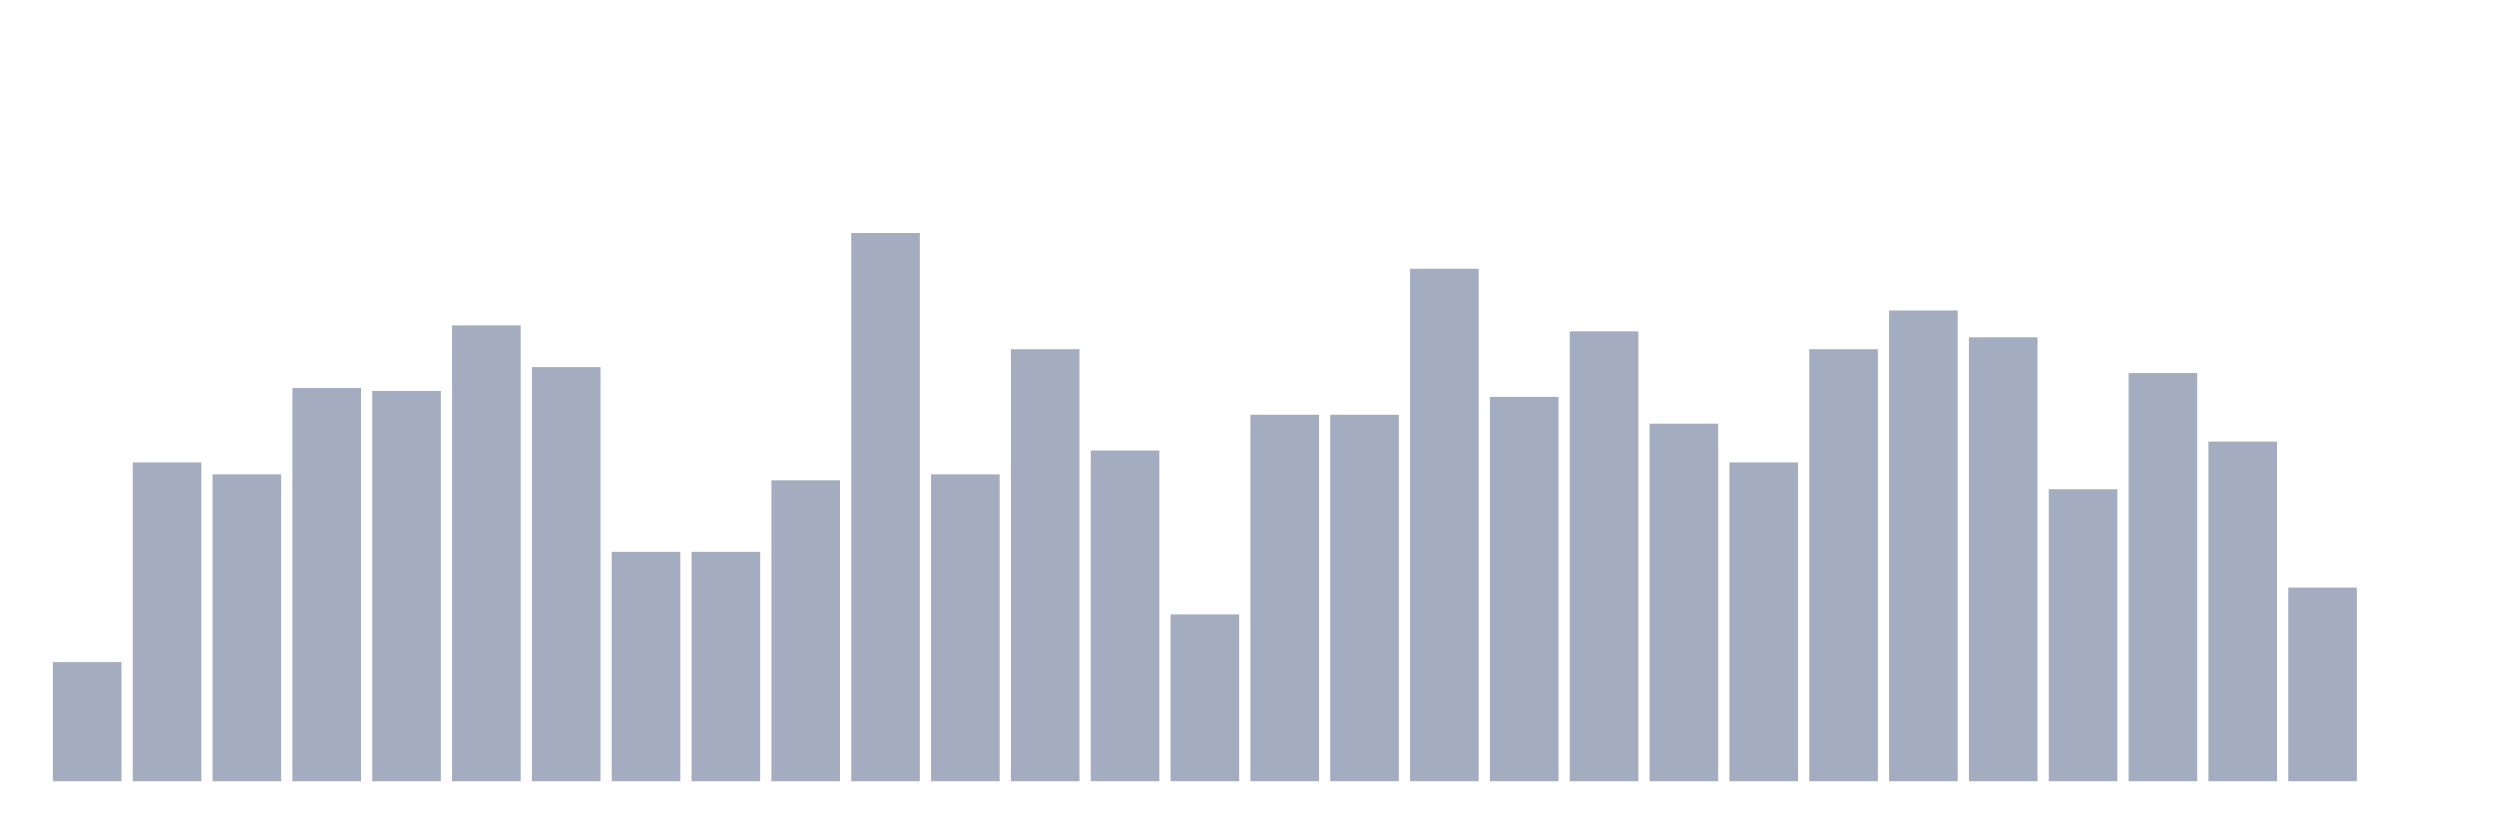
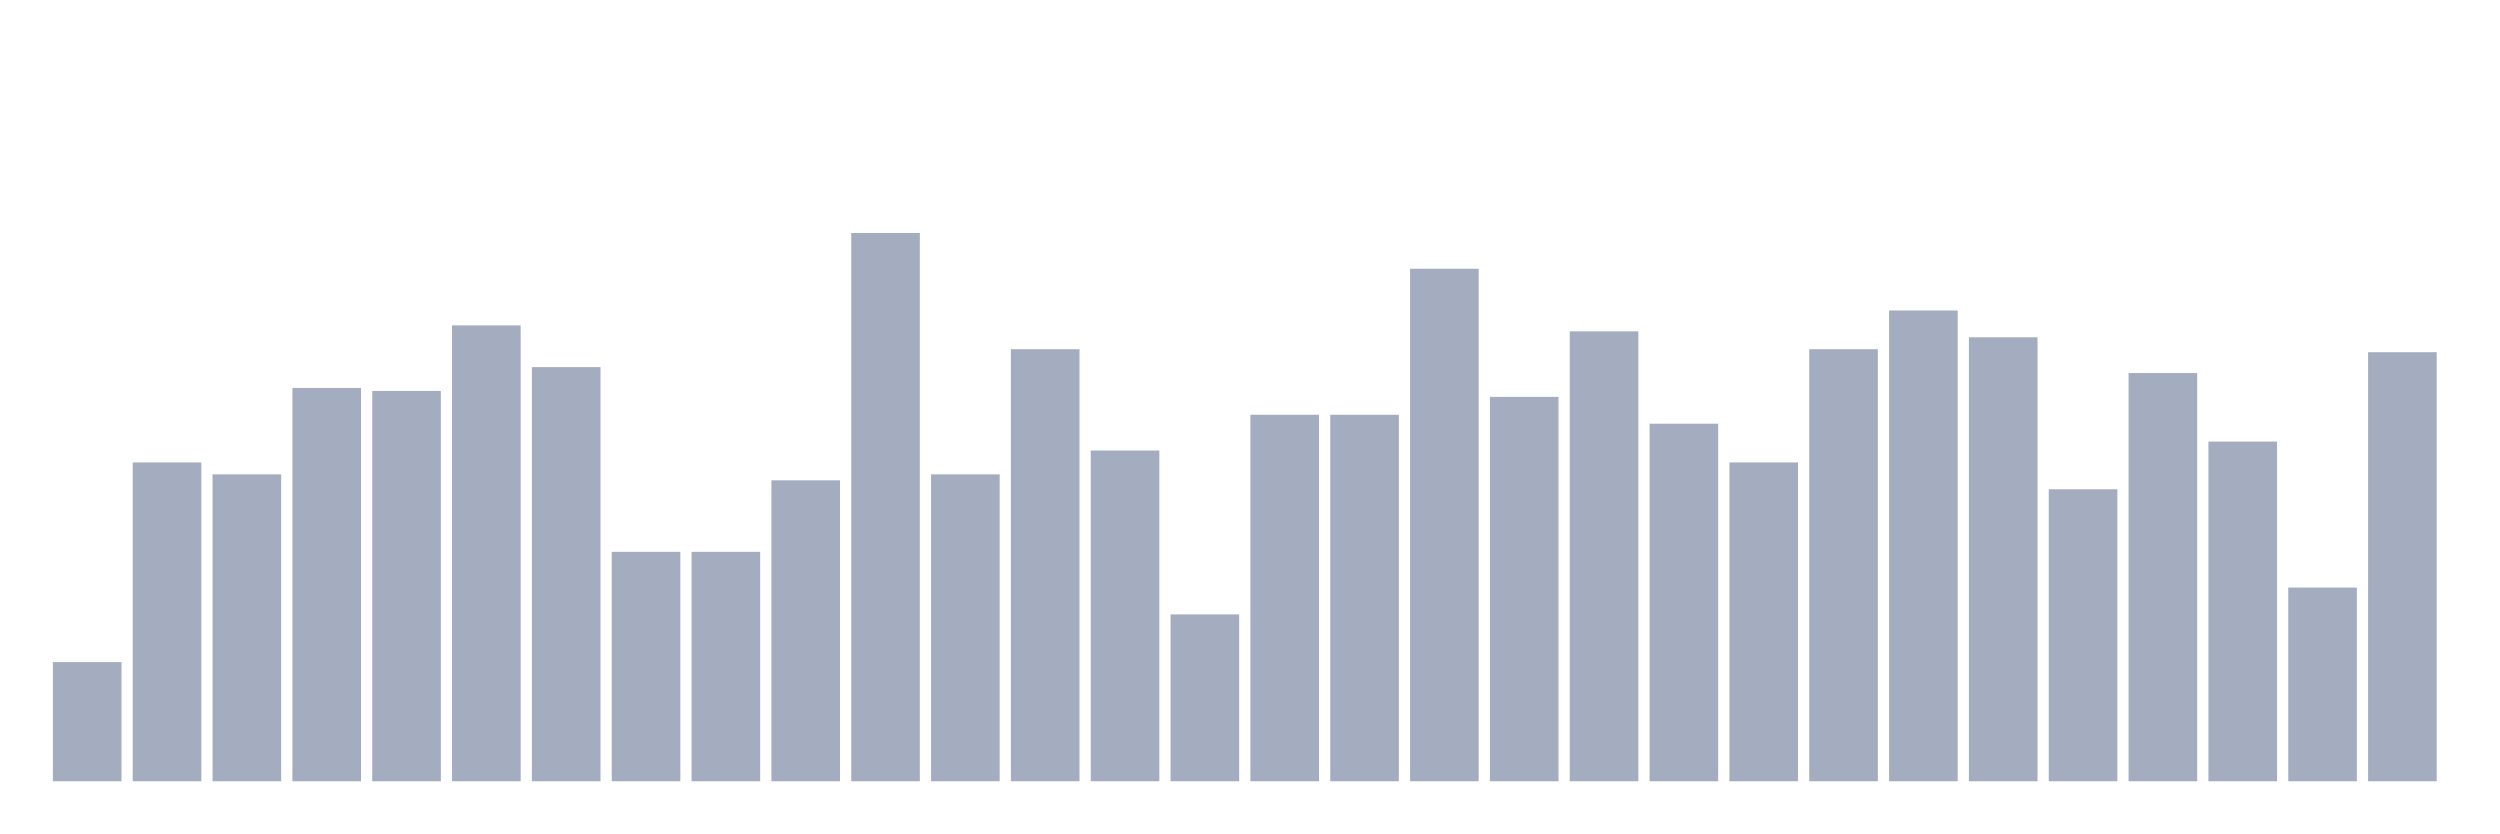
<svg xmlns="http://www.w3.org/2000/svg" viewBox="0 0 480 160">
  <g transform="translate(10,10)">
    <rect class="bar" x="0.153" width="13.175" y="117.117" height="22.883" fill="rgb(164,173,192)" />
    <rect class="bar" x="15.482" width="13.175" y="78.787" height="61.213" fill="rgb(164,173,192)" />
    <rect class="bar" x="30.81" width="13.175" y="81.076" height="58.924" fill="rgb(164,173,192)" />
    <rect class="bar" x="46.138" width="13.175" y="64.485" height="75.515" fill="rgb(164,173,192)" />
    <rect class="bar" x="61.466" width="13.175" y="65.057" height="74.943" fill="rgb(164,173,192)" />
    <rect class="bar" x="76.794" width="13.175" y="52.471" height="87.529" fill="rgb(164,173,192)" />
    <rect class="bar" x="92.123" width="13.175" y="60.481" height="79.519" fill="rgb(164,173,192)" />
    <rect class="bar" x="107.451" width="13.175" y="95.95" height="44.05" fill="rgb(164,173,192)" />
    <rect class="bar" x="122.779" width="13.175" y="95.95" height="44.05" fill="rgb(164,173,192)" />
    <rect class="bar" x="138.107" width="13.175" y="82.22" height="57.78" fill="rgb(164,173,192)" />
    <rect class="bar" x="153.436" width="13.175" y="34.737" height="105.263" fill="rgb(164,173,192)" />
    <rect class="bar" x="168.764" width="13.175" y="81.076" height="58.924" fill="rgb(164,173,192)" />
    <rect class="bar" x="184.092" width="13.175" y="57.048" height="82.952" fill="rgb(164,173,192)" />
    <rect class="bar" x="199.42" width="13.175" y="76.499" height="63.501" fill="rgb(164,173,192)" />
    <rect class="bar" x="214.748" width="13.175" y="107.963" height="32.037" fill="rgb(164,173,192)" />
    <rect class="bar" x="230.077" width="13.175" y="69.634" height="70.366" fill="rgb(164,173,192)" />
    <rect class="bar" x="245.405" width="13.175" y="69.634" height="70.366" fill="rgb(164,173,192)" />
    <rect class="bar" x="260.733" width="13.175" y="41.602" height="98.398" fill="rgb(164,173,192)" />
    <rect class="bar" x="276.061" width="13.175" y="66.201" height="73.799" fill="rgb(164,173,192)" />
    <rect class="bar" x="291.39" width="13.175" y="53.616" height="86.384" fill="rgb(164,173,192)" />
    <rect class="bar" x="306.718" width="13.175" y="71.35" height="68.65" fill="rgb(164,173,192)" />
    <rect class="bar" x="322.046" width="13.175" y="78.787" height="61.213" fill="rgb(164,173,192)" />
    <rect class="bar" x="337.374" width="13.175" y="57.048" height="82.952" fill="rgb(164,173,192)" />
    <rect class="bar" x="352.702" width="13.175" y="49.611" height="90.389" fill="rgb(164,173,192)" />
    <rect class="bar" x="368.031" width="13.175" y="54.76" height="85.24" fill="rgb(164,173,192)" />
    <rect class="bar" x="383.359" width="13.175" y="83.936" height="56.064" fill="rgb(164,173,192)" />
    <rect class="bar" x="398.687" width="13.175" y="61.625" height="78.375" fill="rgb(164,173,192)" />
    <rect class="bar" x="414.015" width="13.175" y="74.783" height="65.217" fill="rgb(164,173,192)" />
    <rect class="bar" x="429.344" width="13.175" y="102.815" height="37.185" fill="rgb(164,173,192)" />
-     <rect class="bar" x="444.672" width="13.175" y="140" height="0" fill="rgb(164,173,192)" />
+     <rect class="bar" x="444.672" width="13.175" y="57.62" height="82.38" fill="rgb(164,173,192)" />
  </g>
</svg>
